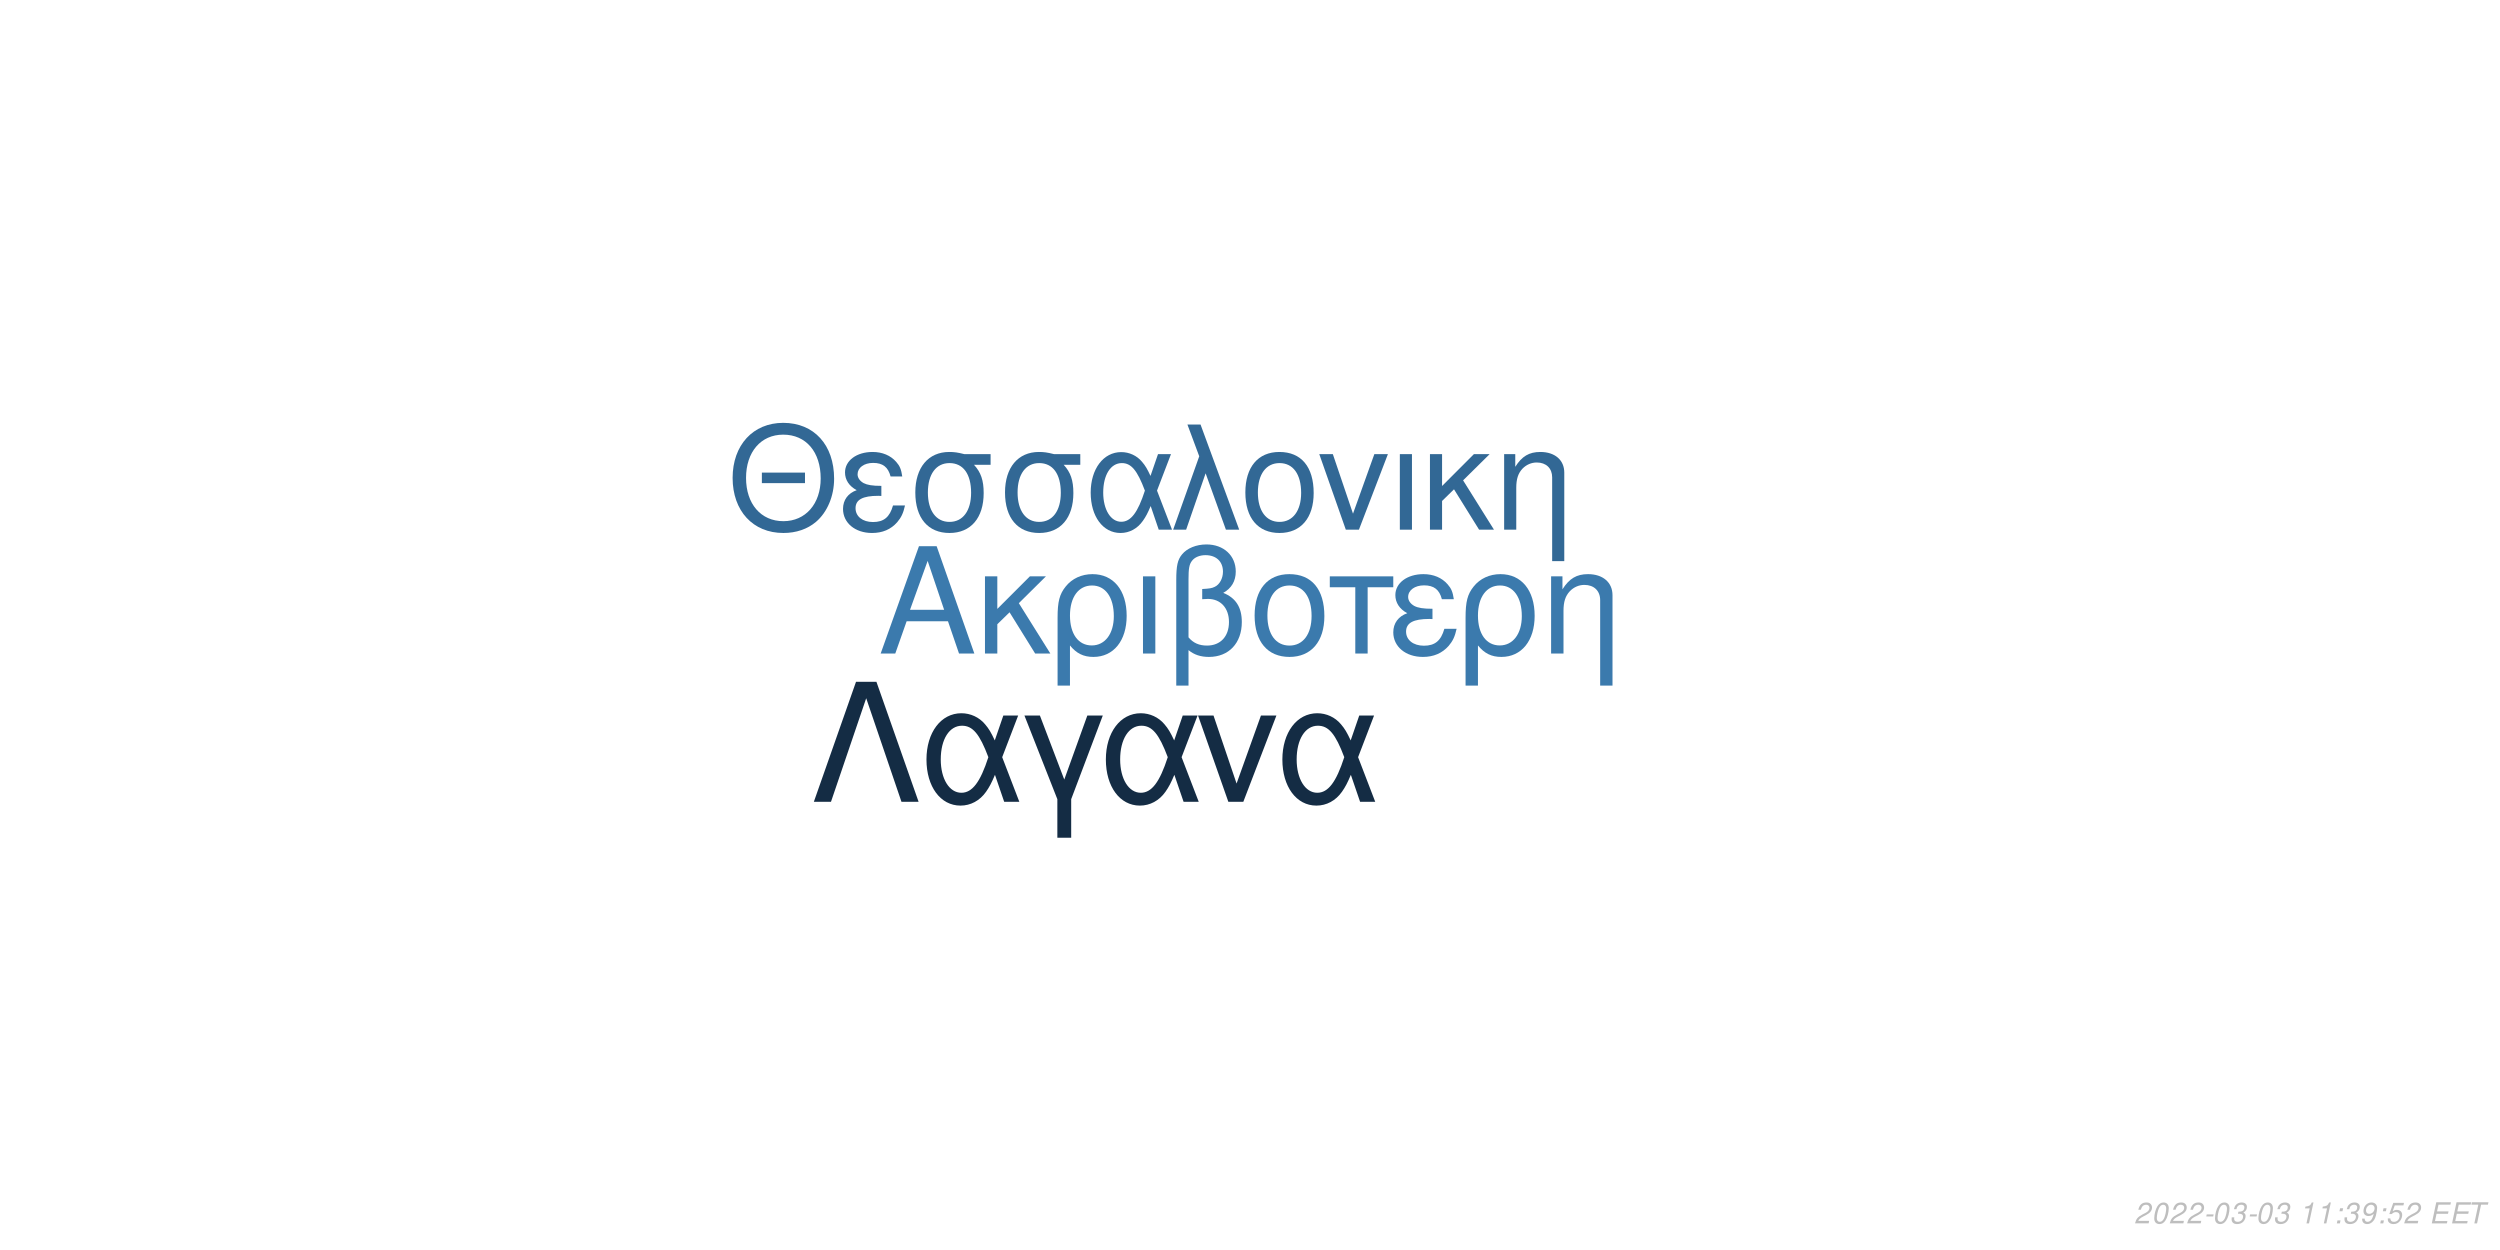
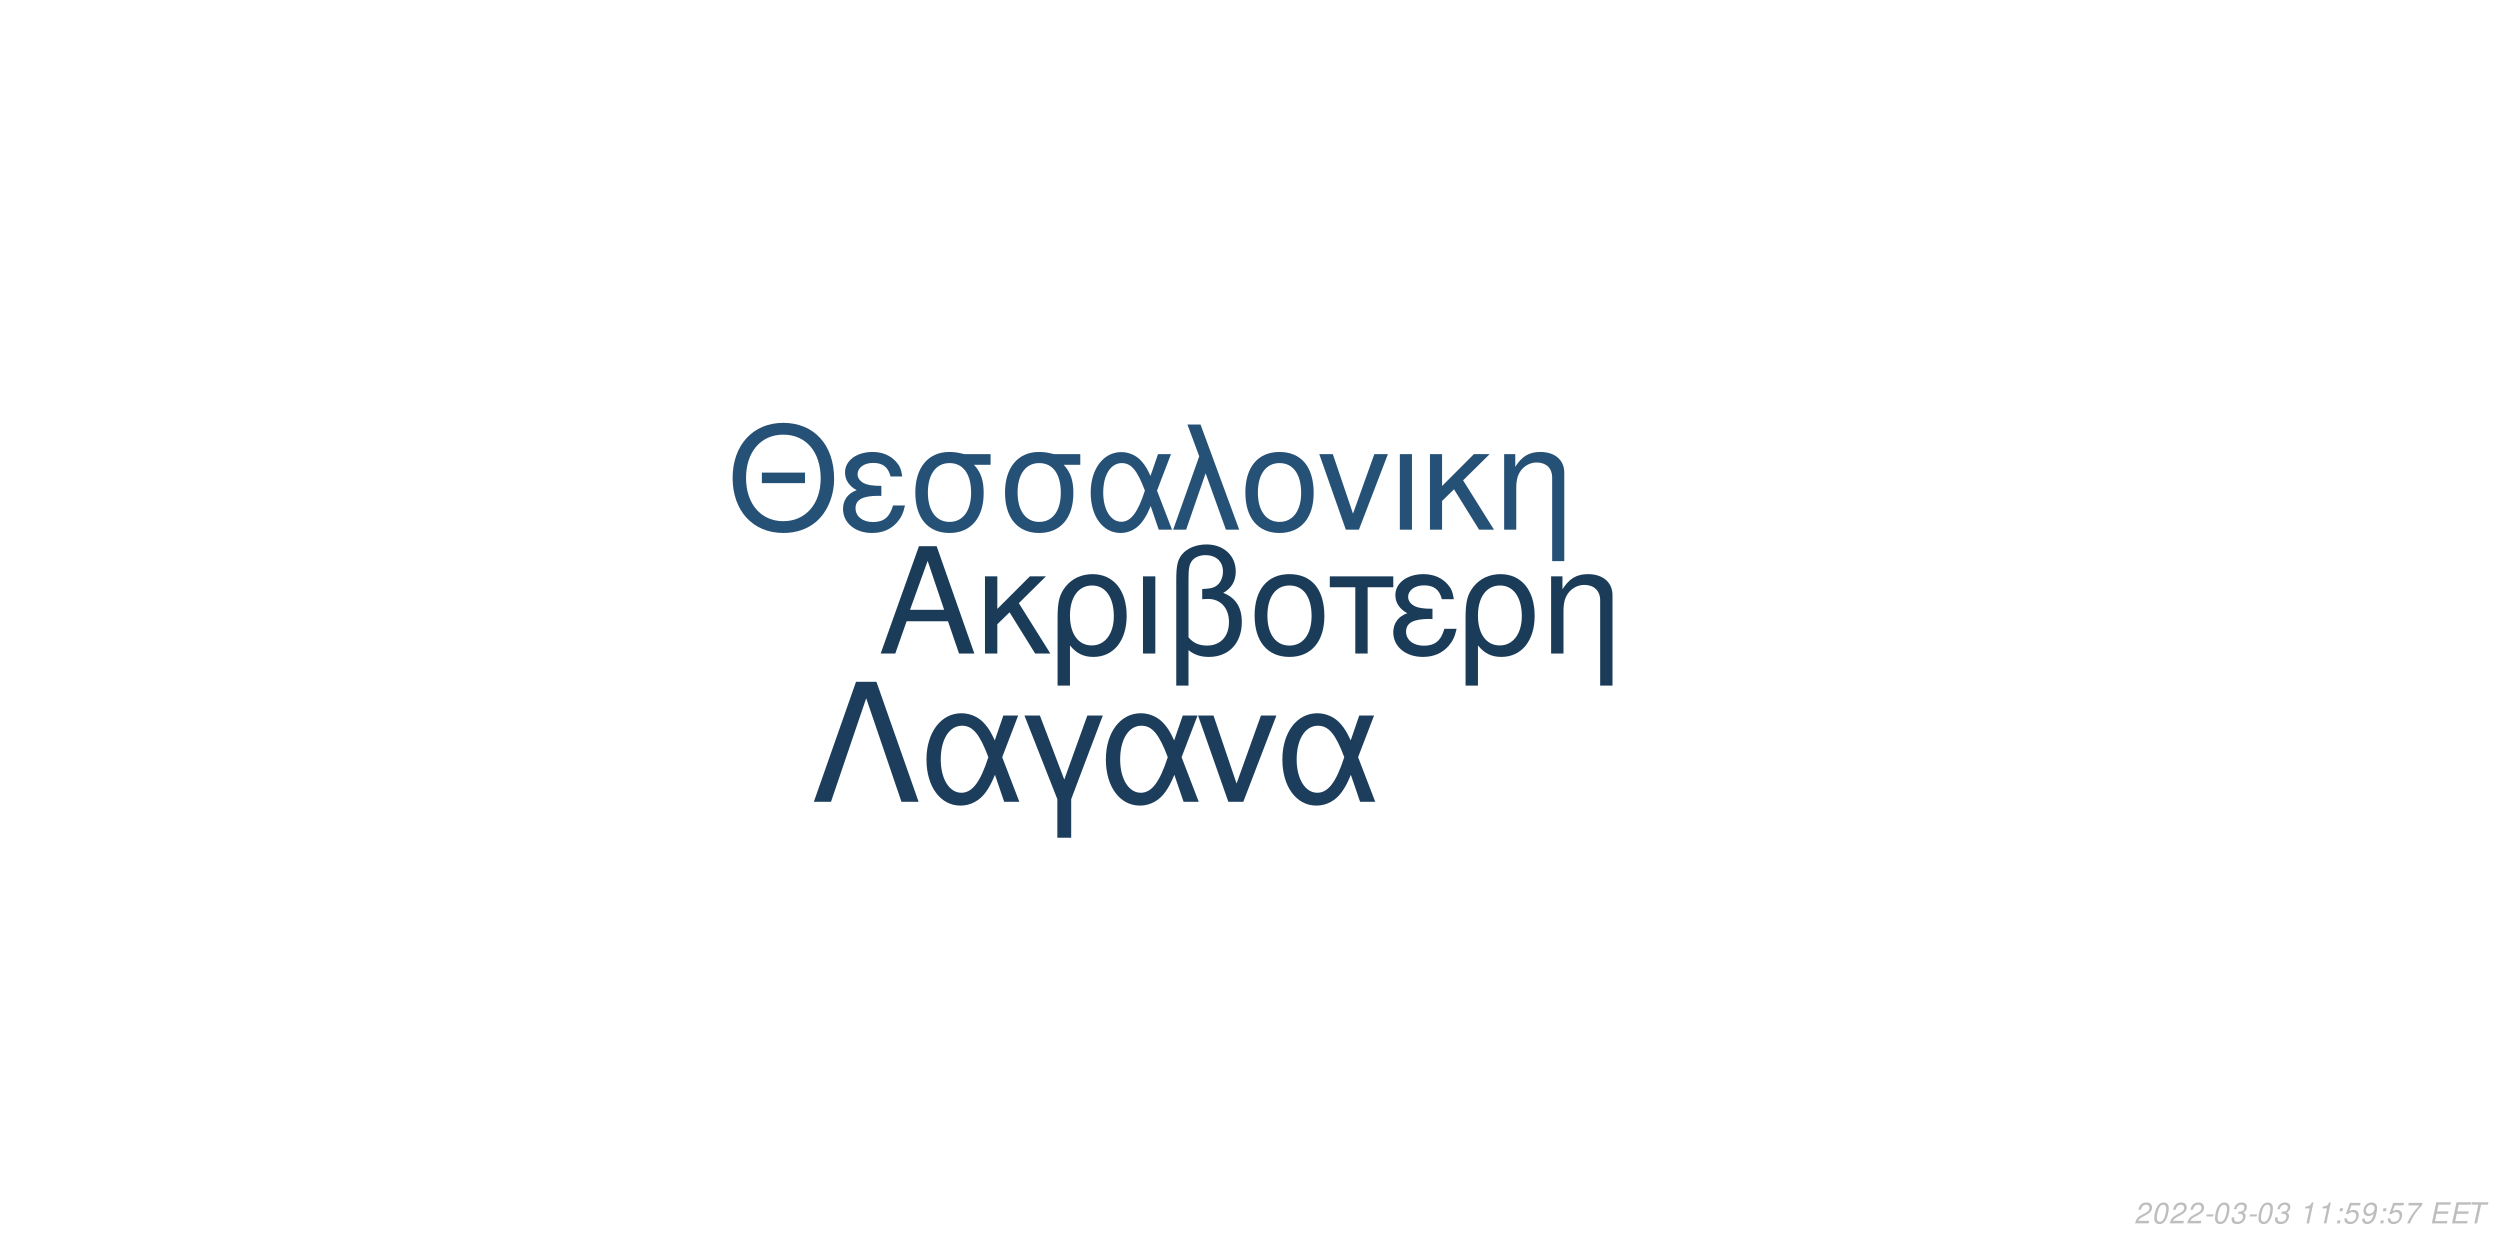
<svg xmlns="http://www.w3.org/2000/svg" xmlns:xlink="http://www.w3.org/1999/xlink" width="864pt" height="432pt" viewBox="0 0 864 432" version="1.1">
  <defs>
    <g>
      <symbol overflow="visible" id="glyph0-0">
        <path style="stroke:none;" d="" />
      </symbol>
      <symbol overflow="visible" id="glyph0-1">
        <path style="stroke:none;" d="M 24.125 -11.141 L 27.938 0 L 33.234 0 L 20.203 -37.094 L 14.094 -37.094 L 0.859 0 L 5.906 0 L 9.828 -11.141 Z M 22.797 -15.109 L 11 -15.109 L 17.094 -32.016 Z M 22.797 -15.109 " />
      </symbol>
      <symbol overflow="visible" id="glyph0-2">
        <path style="stroke:none;" d="M 7.172 -15.422 L 7.172 -26.672 L 2.906 -26.672 L 2.906 0 L 7.172 0 L 7.172 -10.125 L 11.406 -14.25 L 20.25 0 L 25.5 0 L 14.609 -17.406 L 23.969 -26.672 L 18.422 -26.672 Z M 7.172 -15.422 " />
      </symbol>
      <symbol overflow="visible" id="glyph0-3">
        <path style="stroke:none;" d="M 3 11.094 L 7.281 11.094 L 7.281 -2.797 C 9.516 -0.047 11.953 1.172 15.375 1.172 C 22.344 1.172 26.875 -4.422 26.875 -13.031 C 26.875 -21.891 22.297 -27.438 15.062 -27.438 C 11.297 -27.438 7.984 -25.906 5.797 -23.156 C 3.672 -20.516 3 -17.969 3 -12.359 Z M 14.906 -23.516 C 19.547 -23.516 22.438 -19.438 22.438 -12.922 C 22.438 -6.812 19.391 -2.797 14.812 -2.797 C 10.172 -2.797 7.281 -6.766 7.281 -13.125 C 7.281 -19.484 10.234 -23.516 14.906 -23.516 Z M 14.906 -23.516 " />
      </symbol>
      <symbol overflow="visible" id="glyph0-4">
        <path style="stroke:none;" d="M 3.516 0 L 7.781 0 L 7.781 -26.672 L 3.516 -26.672 Z M 3.516 0 " />
      </symbol>
      <symbol overflow="visible" id="glyph0-5">
        <path style="stroke:none;" d="M 4.016 11.094 L 8.25 11.094 L 8.25 -1.172 C 10.172 0.406 12.422 1.172 15.312 1.172 C 22.188 1.172 26.672 -3.609 26.672 -10.891 C 26.672 -15.984 24.578 -19.234 20.25 -20.969 C 23.109 -22.547 24.578 -25.031 24.578 -28.344 C 24.578 -33.844 20.406 -37.703 14.453 -37.703 C 10.938 -37.703 7.734 -36.391 6 -34.25 C 4.484 -32.422 4.016 -30.328 4.016 -25.391 Z M 8.25 -25.656 C 8.25 -29.359 8.5 -30.844 9.469 -32.062 C 10.375 -33.281 12.156 -34 14.094 -34 C 17.812 -34 20.156 -31.812 20.156 -28.297 C 20.156 -25.953 18.984 -23.812 17.297 -23.047 C 16.281 -22.547 15.469 -22.438 12.984 -22.297 L 12.984 -18.781 C 13.734 -18.828 14.344 -18.875 14.969 -18.875 C 19.344 -18.875 22.234 -15.719 22.234 -10.891 C 22.234 -5.906 19.281 -2.75 14.656 -2.75 C 11.953 -2.75 9.922 -3.609 8.25 -5.594 Z M 8.25 -25.656 " />
      </symbol>
      <symbol overflow="visible" id="glyph0-6">
        <path style="stroke:none;" d="M 14.094 -27.438 C 6.562 -27.438 2.094 -22.094 2.094 -13.125 C 2.094 -4.125 6.562 1.172 14.141 1.172 C 21.672 1.172 26.203 -4.172 26.203 -12.922 C 26.203 -22.188 21.828 -27.438 14.094 -27.438 Z M 14.141 -23.516 C 18.938 -23.516 21.781 -19.594 21.781 -12.984 C 21.781 -6.672 18.828 -2.75 14.141 -2.75 C 9.422 -2.75 6.516 -6.672 6.516 -13.125 C 6.516 -19.594 9.422 -23.516 14.141 -23.516 Z M 14.141 -23.516 " />
      </symbol>
      <symbol overflow="visible" id="glyph0-7">
        <path style="stroke:none;" d="M 7.891 0 L 12.156 0 L 12.156 -22.906 L 21.016 -22.906 L 21.016 -26.672 L -0.922 -26.672 L -0.922 -22.906 L 7.891 -22.906 Z M 7.891 0 " />
      </symbol>
      <symbol overflow="visible" id="glyph0-8">
        <path style="stroke:none;" d="M 14.562 -15.469 C 11.344 -15.469 9.562 -15.781 8.297 -16.438 C 6.922 -17.203 6.156 -18.328 6.156 -19.547 C 6.156 -21.891 8.453 -23.562 11.656 -23.562 C 15.062 -23.562 16.953 -22.094 17.812 -18.781 L 21.938 -18.781 C 21.578 -21.266 21.062 -22.5 19.797 -23.922 C 17.812 -26.203 14.906 -27.438 11.453 -27.438 C 5.797 -27.438 1.734 -24.375 1.734 -20.203 C 1.734 -17.609 3.156 -15.375 5.859 -13.938 C 2.797 -12.875 1.016 -10.484 1.016 -7.328 C 1.016 -2.391 5.297 1.172 11.25 1.172 C 14.969 1.172 17.906 -0.109 20.156 -2.641 C 21.578 -4.328 22.297 -5.797 22.906 -8.547 L 18.672 -8.547 C 17.5 -4.422 15.422 -2.703 11.609 -2.703 C 7.938 -2.703 5.438 -4.688 5.438 -7.578 C 5.438 -10.578 7.938 -11.953 13.484 -11.953 C 13.641 -11.953 14.094 -11.953 14.562 -11.906 Z M 14.562 -15.469 " />
      </symbol>
      <symbol overflow="visible" id="glyph0-9">
        <path style="stroke:none;" d="M 3.562 -26.672 L 3.562 0 L 7.844 0 L 7.844 -14.703 C 7.844 -17.906 8.5 -19.891 10.031 -21.531 C 11.406 -22.953 13.188 -23.719 15.062 -23.719 C 18.375 -23.719 20.516 -21.672 20.516 -18.469 L 20.516 11.094 L 24.781 11.094 L 24.781 -20.156 C 24.781 -24.578 21.469 -27.438 16.328 -27.438 C 12.359 -27.438 9.828 -25.906 7.484 -22.188 L 7.484 -26.672 Z M 3.562 -26.672 " />
      </symbol>
      <symbol overflow="visible" id="glyph1-0">
        <path style="stroke:none;" d="" />
      </symbol>
      <symbol overflow="visible" id="glyph1-1">
        <path style="stroke:none;" d="M 26.859 -19.734 L 11.953 -19.734 L 11.953 -16.094 L 26.859 -16.094 Z M 19.328 -36.922 C 8.922 -36.922 1.844 -29.25 1.844 -17.891 C 1.844 -6.484 8.875 1.141 19.391 1.141 C 23.812 1.141 27.703 -0.203 30.641 -2.688 C 34.578 -6.031 36.922 -11.656 36.922 -17.594 C 36.922 -29.297 30 -36.922 19.328 -36.922 Z M 19.328 -32.844 C 27.203 -32.844 32.281 -26.906 32.281 -17.688 C 32.281 -8.922 27.062 -2.938 19.391 -2.938 C 11.609 -2.938 6.484 -8.922 6.484 -17.891 C 6.484 -26.859 11.609 -32.844 19.328 -32.844 Z M 19.328 -32.844 " />
      </symbol>
      <symbol overflow="visible" id="glyph1-2">
        <path style="stroke:none;" d="M 14.25 -15.141 C 11.109 -15.141 9.375 -15.453 8.125 -16.094 C 6.781 -16.844 6.031 -17.938 6.031 -19.141 C 6.031 -21.422 8.266 -23.078 11.406 -23.078 C 14.75 -23.078 16.594 -21.625 17.438 -18.391 L 21.469 -18.391 C 21.125 -20.828 20.625 -22.031 19.391 -23.422 C 17.438 -25.656 14.594 -26.859 11.219 -26.859 C 5.688 -26.859 1.688 -23.875 1.688 -19.781 C 1.688 -17.234 3.094 -15.047 5.734 -13.656 C 2.734 -12.609 1 -10.266 1 -7.172 C 1 -2.344 5.188 1.141 11.016 1.141 C 14.656 1.141 17.547 -0.094 19.734 -2.594 C 21.125 -4.234 21.828 -5.688 22.422 -8.375 L 18.281 -8.375 C 17.141 -4.328 15.094 -2.641 11.359 -2.641 C 7.766 -2.641 5.328 -4.578 5.328 -7.422 C 5.328 -10.359 7.766 -11.703 13.203 -11.703 C 13.359 -11.703 13.797 -11.703 14.25 -11.656 Z M 14.25 -15.141 " />
      </symbol>
      <symbol overflow="visible" id="glyph1-3">
        <path style="stroke:none;" d="M 29 -26.109 L 19.938 -26.109 C 17.594 -26.703 16.438 -26.859 14.703 -26.859 C 7.469 -26.859 2.984 -21.469 2.984 -12.859 C 2.984 -4.031 7.375 1.141 14.797 1.141 C 22.172 1.141 26.609 -4.078 26.609 -12.656 C 26.609 -17.047 25.656 -19.828 23.266 -22.422 L 29 -22.422 Z M 14.797 -23.016 C 19.531 -23.016 22.266 -19.234 22.266 -12.75 C 22.266 -6.531 19.438 -2.688 14.797 -2.688 C 10.172 -2.688 7.328 -6.531 7.328 -12.859 C 7.328 -19.188 10.172 -23.016 14.797 -23.016 Z M 14.797 -23.016 " />
      </symbol>
      <symbol overflow="visible" id="glyph1-4">
        <path style="stroke:none;" d="M 29.344 -26.109 L 24.859 -26.109 L 22.266 -18.578 C 21.125 -21.031 20.484 -22.125 19.328 -23.469 C 17.547 -25.609 14.906 -26.812 12.156 -26.812 C 5.984 -26.812 1.594 -20.984 1.594 -12.812 C 1.594 -4.578 5.828 1.141 11.906 1.141 C 14.953 1.141 17.734 -0.344 19.625 -3.047 C 20.672 -4.531 21.281 -5.688 22.328 -8.172 L 25.109 0 L 29.703 0 L 24.516 -13.5 Z M 20.328 -13.5 C 17.891 -5.922 15.453 -2.734 12.156 -2.734 C 8.516 -2.734 5.922 -6.922 5.922 -12.812 C 5.922 -18.938 8.516 -23.016 12.359 -23.016 C 15.594 -23.016 17.688 -20.531 20.328 -13.5 Z M 20.328 -13.5 " />
      </symbol>
      <symbol overflow="visible" id="glyph1-5">
        <path style="stroke:none;" d="M 1.094 0 L 5.578 0 L 12.312 -19.484 L 19.328 0 L 23.922 0 L 10.562 -36.328 L 6.031 -36.328 L 10.109 -25.359 Z M 1.094 0 " />
      </symbol>
      <symbol overflow="visible" id="glyph1-6">
        <path style="stroke:none;" d="M 13.797 -26.859 C 6.422 -26.859 2.047 -21.625 2.047 -12.859 C 2.047 -4.031 6.422 1.141 13.859 1.141 C 21.234 1.141 25.656 -4.078 25.656 -12.656 C 25.656 -21.719 21.375 -26.859 13.797 -26.859 Z M 13.859 -23.016 C 18.531 -23.016 21.328 -19.188 21.328 -12.703 C 21.328 -6.531 18.438 -2.688 13.859 -2.688 C 9.219 -2.688 6.375 -6.531 6.375 -12.859 C 6.375 -19.188 9.219 -23.016 13.859 -23.016 Z M 13.859 -23.016 " />
      </symbol>
      <symbol overflow="visible" id="glyph1-7">
        <path style="stroke:none;" d="M 14.297 0 L 24.312 -26.109 L 19.625 -26.109 L 12.25 -5.531 L 5.281 -26.109 L 0.594 -26.109 L 9.766 0 Z M 14.297 0 " />
      </symbol>
      <symbol overflow="visible" id="glyph1-8">
        <path style="stroke:none;" d="M 3.438 0 L 7.625 0 L 7.625 -26.109 L 3.438 -26.109 Z M 3.438 0 " />
      </symbol>
      <symbol overflow="visible" id="glyph1-9">
        <path style="stroke:none;" d="M 7.031 -15.094 L 7.031 -26.109 L 2.844 -26.109 L 2.844 0 L 7.031 0 L 7.031 -9.922 L 11.156 -13.953 L 19.828 0 L 24.969 0 L 14.297 -17.047 L 23.469 -26.109 L 18.031 -26.109 Z M 7.031 -15.094 " />
      </symbol>
      <symbol overflow="visible" id="glyph1-10">
        <path style="stroke:none;" d="M 3.484 -26.109 L 3.484 0 L 7.672 0 L 7.672 -14.406 C 7.672 -17.547 8.328 -19.484 9.812 -21.078 C 11.156 -22.469 12.906 -23.219 14.75 -23.219 C 17.984 -23.219 20.078 -21.234 20.078 -18.094 L 20.078 10.859 L 24.266 10.859 L 24.266 -19.734 C 24.266 -24.062 21.031 -26.859 16 -26.859 C 12.109 -26.859 9.609 -25.359 7.328 -21.719 L 7.328 -26.109 Z M 3.484 -26.109 " />
      </symbol>
      <symbol overflow="visible" id="glyph2-0">
        <path style="stroke:none;" d="" />
      </symbol>
      <symbol overflow="visible" id="glyph2-1">
        <path style="stroke:none;" d="M 22.531 -41.484 L 15.484 -41.484 L 0.906 0 L 6.828 0 L 19 -35.797 L 31.188 0 L 37.109 0 Z M 22.531 -41.484 " />
      </symbol>
      <symbol overflow="visible" id="glyph2-2">
        <path style="stroke:none;" d="M 33.516 -29.812 L 28.391 -29.812 L 25.438 -21.219 C 24.125 -24.016 23.391 -25.266 22.078 -26.797 C 20.031 -29.25 17.016 -30.609 13.891 -30.609 C 6.828 -30.609 1.828 -23.953 1.828 -14.625 C 1.828 -5.234 6.656 1.312 13.594 1.312 C 17.078 1.312 20.266 -0.391 22.422 -3.469 C 23.609 -5.172 24.297 -6.484 25.5 -9.328 L 28.688 0 L 33.922 0 L 28 -15.422 Z M 23.219 -15.422 C 20.422 -6.766 17.641 -3.125 13.891 -3.125 C 9.734 -3.125 6.766 -7.906 6.766 -14.625 C 6.766 -21.625 9.734 -26.297 14.109 -26.297 C 17.812 -26.297 20.203 -23.453 23.219 -15.422 Z M 23.219 -15.422 " />
      </symbol>
      <symbol overflow="visible" id="glyph2-3">
        <path style="stroke:none;" d="M 12.062 12.406 L 16.844 12.406 L 16.844 -0.906 L 27.766 -29.812 L 22.422 -29.812 L 14.453 -7.688 L 6.031 -29.812 L 0.688 -29.812 L 12.062 -0.906 Z M 12.062 12.406 " />
      </symbol>
      <symbol overflow="visible" id="glyph2-4">
        <path style="stroke:none;" d="M 16.328 0 L 27.766 -29.812 L 22.422 -29.812 L 14 -6.312 L 6.031 -29.812 L 0.688 -29.812 L 11.156 0 Z M 16.328 0 " />
      </symbol>
      <symbol overflow="visible" id="glyph3-0">
        <path style="stroke:none;" d="" />
      </symbol>
      <symbol overflow="visible" id="glyph3-1">
        <path style="stroke:none;" d="M 5.234 -0.875 L 1.469 -0.875 C 1.641 -1.375 2.203 -1.891 3.109 -2.344 L 4.234 -2.938 C 5.562 -3.625 6.219 -4.469 6.219 -5.484 C 6.219 -5.938 6.062 -6.359 5.797 -6.656 C 5.469 -7.047 4.984 -7.234 4.312 -7.234 C 2.766 -7.234 1.891 -6.453 1.484 -4.734 L 2.375 -4.734 C 2.484 -5.188 2.609 -5.484 2.797 -5.75 C 3.094 -6.203 3.609 -6.453 4.188 -6.453 C 4.891 -6.453 5.344 -6.031 5.344 -5.375 C 5.344 -4.703 4.859 -4.094 4.016 -3.656 L 2.984 -3.125 C 1.234 -2.188 0.797 -1.656 0.344 -0.016 L 5.047 -0.016 Z M 5.234 -0.875 " />
      </symbol>
      <symbol overflow="visible" id="glyph3-2">
        <path style="stroke:none;" d="M 4.203 -7.234 C 3.375 -7.234 2.688 -6.812 2.125 -5.984 C 1.484 -5.047 0.984 -3.188 0.984 -1.734 C 0.984 -1.109 1.172 -0.562 1.484 -0.266 C 1.797 0.047 2.281 0.234 2.766 0.234 C 3.625 0.234 4.281 -0.156 4.859 -1.016 C 5.516 -1.953 6 -3.797 6 -5.266 C 6 -6.5 5.328 -7.234 4.203 -7.234 Z M 4.094 -6.453 C 4.734 -6.453 5.125 -5.984 5.125 -5.156 C 5.125 -4.203 4.781 -2.625 4.406 -1.812 C 3.984 -0.938 3.516 -0.547 2.875 -0.547 C 2.25 -0.547 1.875 -1.031 1.875 -1.828 C 1.875 -2.797 2.203 -4.344 2.594 -5.203 C 2.984 -6.047 3.453 -6.453 4.094 -6.453 Z M 4.094 -6.453 " />
      </symbol>
      <symbol overflow="visible" id="glyph3-3">
        <path style="stroke:none;" d="M 3.516 -3.125 L 1.125 -3.125 L 0.969 -2.406 L 3.359 -2.406 Z M 3.516 -3.125 " />
      </symbol>
      <symbol overflow="visible" id="glyph3-4">
        <path style="stroke:none;" d="M 2.922 -3.312 C 3.125 -3.344 3.234 -3.344 3.375 -3.344 C 4.203 -3.344 4.688 -3 4.688 -2.406 C 4.688 -1.312 3.906 -0.547 2.781 -0.547 C 2.047 -0.547 1.594 -0.938 1.594 -1.562 C 1.594 -1.719 1.609 -1.844 1.656 -2.094 L 0.766 -2.094 C 0.734 -1.797 0.719 -1.641 0.719 -1.469 C 0.719 -0.375 1.406 0.234 2.641 0.234 C 3.547 0.234 4.297 -0.078 4.812 -0.656 C 5.266 -1.156 5.562 -1.875 5.562 -2.547 C 5.562 -3.125 5.344 -3.453 4.797 -3.734 C 5.641 -4.234 6.016 -4.844 6.016 -5.734 C 6.016 -6.656 5.312 -7.234 4.203 -7.234 C 3.375 -7.234 2.672 -6.938 2.188 -6.375 C 1.891 -6.031 1.703 -5.641 1.516 -4.906 L 2.391 -4.906 C 2.5 -5.359 2.594 -5.594 2.734 -5.812 C 3.047 -6.234 3.516 -6.453 4.078 -6.453 C 4.734 -6.453 5.141 -6.125 5.141 -5.578 C 5.141 -5.188 5.016 -4.797 4.797 -4.547 C 4.516 -4.234 4 -4.062 3.266 -4.062 L 3.078 -4.062 Z M 2.922 -3.312 " />
      </symbol>
      <symbol overflow="visible" id="glyph3-5">
        <path style="stroke:none;" d="" />
      </symbol>
      <symbol overflow="visible" id="glyph3-6">
        <path style="stroke:none;" d="M 3.703 -5.188 L 2.594 0 L 3.469 0 L 5.016 -7.234 L 4.438 -7.234 C 3.906 -6.156 3.688 -6.016 2.234 -5.812 L 2.109 -5.188 Z M 3.703 -5.188 " />
      </symbol>
      <symbol overflow="visible" id="glyph3-7">
        <path style="stroke:none;" d="M 2.359 -1.031 L 1.312 -1.031 L 1.094 0 L 2.141 0 Z M 3.266 -5.234 L 2.219 -5.234 L 2 -4.203 L 3.047 -4.203 Z M 3.266 -5.234 " />
      </symbol>
      <symbol overflow="visible" id="glyph3-8">
+         <path style="stroke:none;" d="M 6.297 -7.094 L 2.594 -7.094 L 1.234 -3.234 L 2.047 -3.234 C 2.656 -3.766 2.938 -3.906 3.531 -3.906 C 4.328 -3.906 4.797 -3.453 4.797 -2.688 C 4.797 -1.438 3.969 -0.547 2.828 -0.547 C 2.031 -0.547 1.609 -0.938 1.578 -1.734 L 0.703 -1.734 L 0.703 -1.516 C 0.703 -0.938 0.844 -0.547 1.188 -0.266 C 1.562 0.062 2.078 0.234 2.703 0.234 C 3.656 0.234 4.391 -0.156 4.984 -0.922 C 5.422 -1.5 5.672 -2.234 5.672 -2.953 C 5.672 -4 4.938 -4.672 3.812 -4.672 C 3.328 -4.672 2.906 -4.547 2.406 -4.234 L 3.109 -6.219 L 6.109 -6.219 Z M 6.297 -7.094 " />
+       </symbol>
+       <symbol overflow="visible" id="glyph3-9">
        <path style="stroke:none;" d="M 0.844 -1.656 C 0.844 -1.547 0.844 -1.438 0.844 -1.375 C 0.844 -0.406 1.531 0.234 2.578 0.234 C 3.203 0.234 3.766 0.016 4.297 -0.438 C 4.938 -1 5.312 -1.656 5.594 -2.719 C 5.844 -3.672 6.016 -4.766 6.016 -5.375 C 6.016 -5.844 5.844 -6.328 5.547 -6.656 C 5.203 -7.031 4.703 -7.234 4.062 -7.234 C 2.516 -7.234 1.297 -5.938 1.297 -4.266 C 1.297 -3.203 1.984 -2.547 3.047 -2.547 C 3.484 -2.547 3.953 -2.672 4.281 -2.891 C 4.406 -2.984 4.547 -3.078 4.828 -3.344 C 4.438 -1.484 3.703 -0.547 2.703 -0.547 C 2.109 -0.547 1.719 -0.938 1.719 -1.547 L 1.719 -1.656 Z M 3.953 -6.453 C 4.625 -6.453 5.141 -5.953 5.141 -5.281 C 5.141 -4.188 4.312 -3.312 3.297 -3.312 C 2.594 -3.312 2.172 -3.734 2.172 -4.453 C 2.172 -5.562 2.984 -6.453 3.953 -6.453 Z M 3.953 -6.453 " />
      </symbol>
-       <symbol overflow="visible" id="glyph3-9">
-         <path style="stroke:none;" d="M 6.297 -7.094 L 2.594 -7.094 L 1.234 -3.234 L 2.047 -3.234 C 2.656 -3.766 2.938 -3.906 3.531 -3.906 C 4.328 -3.906 4.797 -3.453 4.797 -2.688 C 4.797 -1.438 3.969 -0.547 2.828 -0.547 C 2.031 -0.547 1.609 -0.938 1.578 -1.734 L 0.703 -1.734 L 0.703 -1.516 C 0.703 -0.938 0.844 -0.547 1.188 -0.266 C 1.562 0.062 2.078 0.234 2.703 0.234 C 3.656 0.234 4.391 -0.156 4.984 -0.922 C 5.422 -1.5 5.672 -2.234 5.672 -2.953 C 5.672 -4 4.938 -4.672 3.812 -4.672 C 3.328 -4.672 2.906 -4.547 2.406 -4.234 L 3.109 -6.219 L 6.109 -6.219 Z M 6.297 -7.094 " />
+       <symbol overflow="visible" id="glyph3-10">
+         <path style="stroke:none;" d="M 6.703 -7.094 L 1.953 -7.094 L 1.766 -6.219 L 5.594 -6.219 C 3.344 -3.688 2.266 -2.109 1.375 0 L 2.344 0 C 3.031 -1.906 4.828 -4.594 6.547 -6.281 Z M 6.703 -7.094 " />
      </symbol>
-       <symbol overflow="visible" id="glyph3-10">
+       <symbol overflow="visible" id="glyph3-11">
        <path style="stroke:none;" d="M 2.547 -3.312 L 6.5 -3.312 L 6.688 -4.141 L 2.719 -4.141 L 3.219 -6.469 L 7.344 -6.469 L 7.516 -7.297 L 2.453 -7.297 L 0.906 0 L 6.125 0 L 6.297 -0.812 L 2.016 -0.812 Z M 2.547 -3.312 " />
      </symbol>
-       <symbol overflow="visible" id="glyph3-11">
+       <symbol overflow="visible" id="glyph3-12">
        <path style="stroke:none;" d="M 4.938 -6.469 L 7.312 -6.469 L 7.484 -7.297 L 1.75 -7.297 L 1.578 -6.469 L 3.984 -6.469 L 2.609 0 L 3.547 0 Z M 4.938 -6.469 " />
      </symbol>
    </g>
  </defs>
  <g id="surface1">
    <rect x="0" y="0" width="864" height="432" style="fill:rgb(100%,100%,100%);fill-opacity:1;stroke:none;" />
-     <g style="fill:rgb(23.137%,47.843%,67.843%);fill-opacity:1;">
+     <g style="fill:rgb(10.588%,23.529%,34.902%);fill-opacity:1;">
      <use xlink:href="#glyph0-1" x="303.5" y="225.861" />
      <use xlink:href="#glyph0-2" x="337.5" y="225.861" />
      <use xlink:href="#glyph0-3" x="362.5" y="225.861" />
      <use xlink:href="#glyph0-4" x="391.5" y="225.861" />
      <use xlink:href="#glyph0-5" x="402.5" y="225.861" />
      <use xlink:href="#glyph0-6" x="431.5" y="225.861" />
      <use xlink:href="#glyph0-7" x="460.5" y="225.861" />
      <use xlink:href="#glyph0-8" x="480.5" y="225.861" />
      <use xlink:href="#glyph0-3" x="503.5" y="225.861" />
      <use xlink:href="#glyph0-9" x="532.5" y="225.861" />
    </g>
-     <g style="fill:rgb(19.608%,40.784%,58.431%);fill-opacity:1;">
+     <g style="fill:rgb(14.902%,31.765%,46.275%);fill-opacity:1;">
      <use xlink:href="#glyph1-1" x="251.348" y="183.058" />
      <use xlink:href="#glyph1-2" x="290.348" y="183.058" />
      <use xlink:href="#glyph1-3" x="313.348" y="183.058" />
      <use xlink:href="#glyph1-3" x="344.348" y="183.058" />
      <use xlink:href="#glyph1-4" x="375.348" y="183.058" />
      <use xlink:href="#glyph1-5" x="404.348" y="183.058" />
      <use xlink:href="#glyph1-6" x="428.348" y="183.058" />
      <use xlink:href="#glyph1-7" x="455.348" y="183.058" />
      <use xlink:href="#glyph1-8" x="480.348" y="183.058" />
      <use xlink:href="#glyph1-9" x="491.348" y="183.058" />
      <use xlink:href="#glyph1-10" x="516.348" y="183.058" />
    </g>
-     <g style="fill:rgb(7.843%,17.255%,26.667%);fill-opacity:1;">
+     <g style="fill:rgb(10.98%,23.922%,35.686%);fill-opacity:1;">
      <use xlink:href="#glyph2-1" x="280.359" y="277.105" />
      <use xlink:href="#glyph2-2" x="318.359" y="277.105" />
      <use xlink:href="#glyph2-3" x="353.359" y="277.105" />
      <use xlink:href="#glyph2-2" x="380.359" y="277.105" />
      <use xlink:href="#glyph2-4" x="413.359" y="277.105" />
      <use xlink:href="#glyph2-2" x="441.359" y="277.105" />
    </g>
    <g style="fill:rgb(74.51%,74.51%,74.51%);fill-opacity:1;">
      <use xlink:href="#glyph3-1" x="737.52" y="422.81" />
      <use xlink:href="#glyph3-2" x="743.52" y="422.81" />
      <use xlink:href="#glyph3-1" x="749.52" y="422.81" />
      <use xlink:href="#glyph3-1" x="755.52" y="422.81" />
      <use xlink:href="#glyph3-3" x="761.52" y="422.81" />
      <use xlink:href="#glyph3-2" x="764.52" y="422.81" />
      <use xlink:href="#glyph3-4" x="770.52" y="422.81" />
      <use xlink:href="#glyph3-3" x="776.52" y="422.81" />
      <use xlink:href="#glyph3-2" x="779.52" y="422.81" />
      <use xlink:href="#glyph3-4" x="785.52" y="422.81" />
      <use xlink:href="#glyph3-5" x="791.52" y="422.81" />
      <use xlink:href="#glyph3-6" x="794.52" y="422.81" />
      <use xlink:href="#glyph3-6" x="800.52" y="422.81" />
      <use xlink:href="#glyph3-7" x="806.52" y="422.81" />
-       <use xlink:href="#glyph3-4" x="809.52" y="422.81" />
-       <use xlink:href="#glyph3-8" x="815.52" y="422.81" />
+       <use xlink:href="#glyph3-8" x="809.52" y="422.81" />
+       <use xlink:href="#glyph3-9" x="815.52" y="422.81" />
      <use xlink:href="#glyph3-7" x="821.52" y="422.81" />
-       <use xlink:href="#glyph3-9" x="824.52" y="422.81" />
-       <use xlink:href="#glyph3-1" x="830.52" y="422.81" />
+       <use xlink:href="#glyph3-8" x="824.52" y="422.81" />
+       <use xlink:href="#glyph3-10" x="830.52" y="422.81" />
      <use xlink:href="#glyph3-5" x="836.52" y="422.81" />
-       <use xlink:href="#glyph3-10" x="839.52" y="422.81" />
-       <use xlink:href="#glyph3-10" x="846.52" y="422.81" />
-       <use xlink:href="#glyph3-11" x="852.52" y="422.81" />
+       <use xlink:href="#glyph3-11" x="839.52" y="422.81" />
+       <use xlink:href="#glyph3-11" x="846.52" y="422.81" />
+       <use xlink:href="#glyph3-12" x="852.52" y="422.81" />
    </g>
  </g>
</svg>
